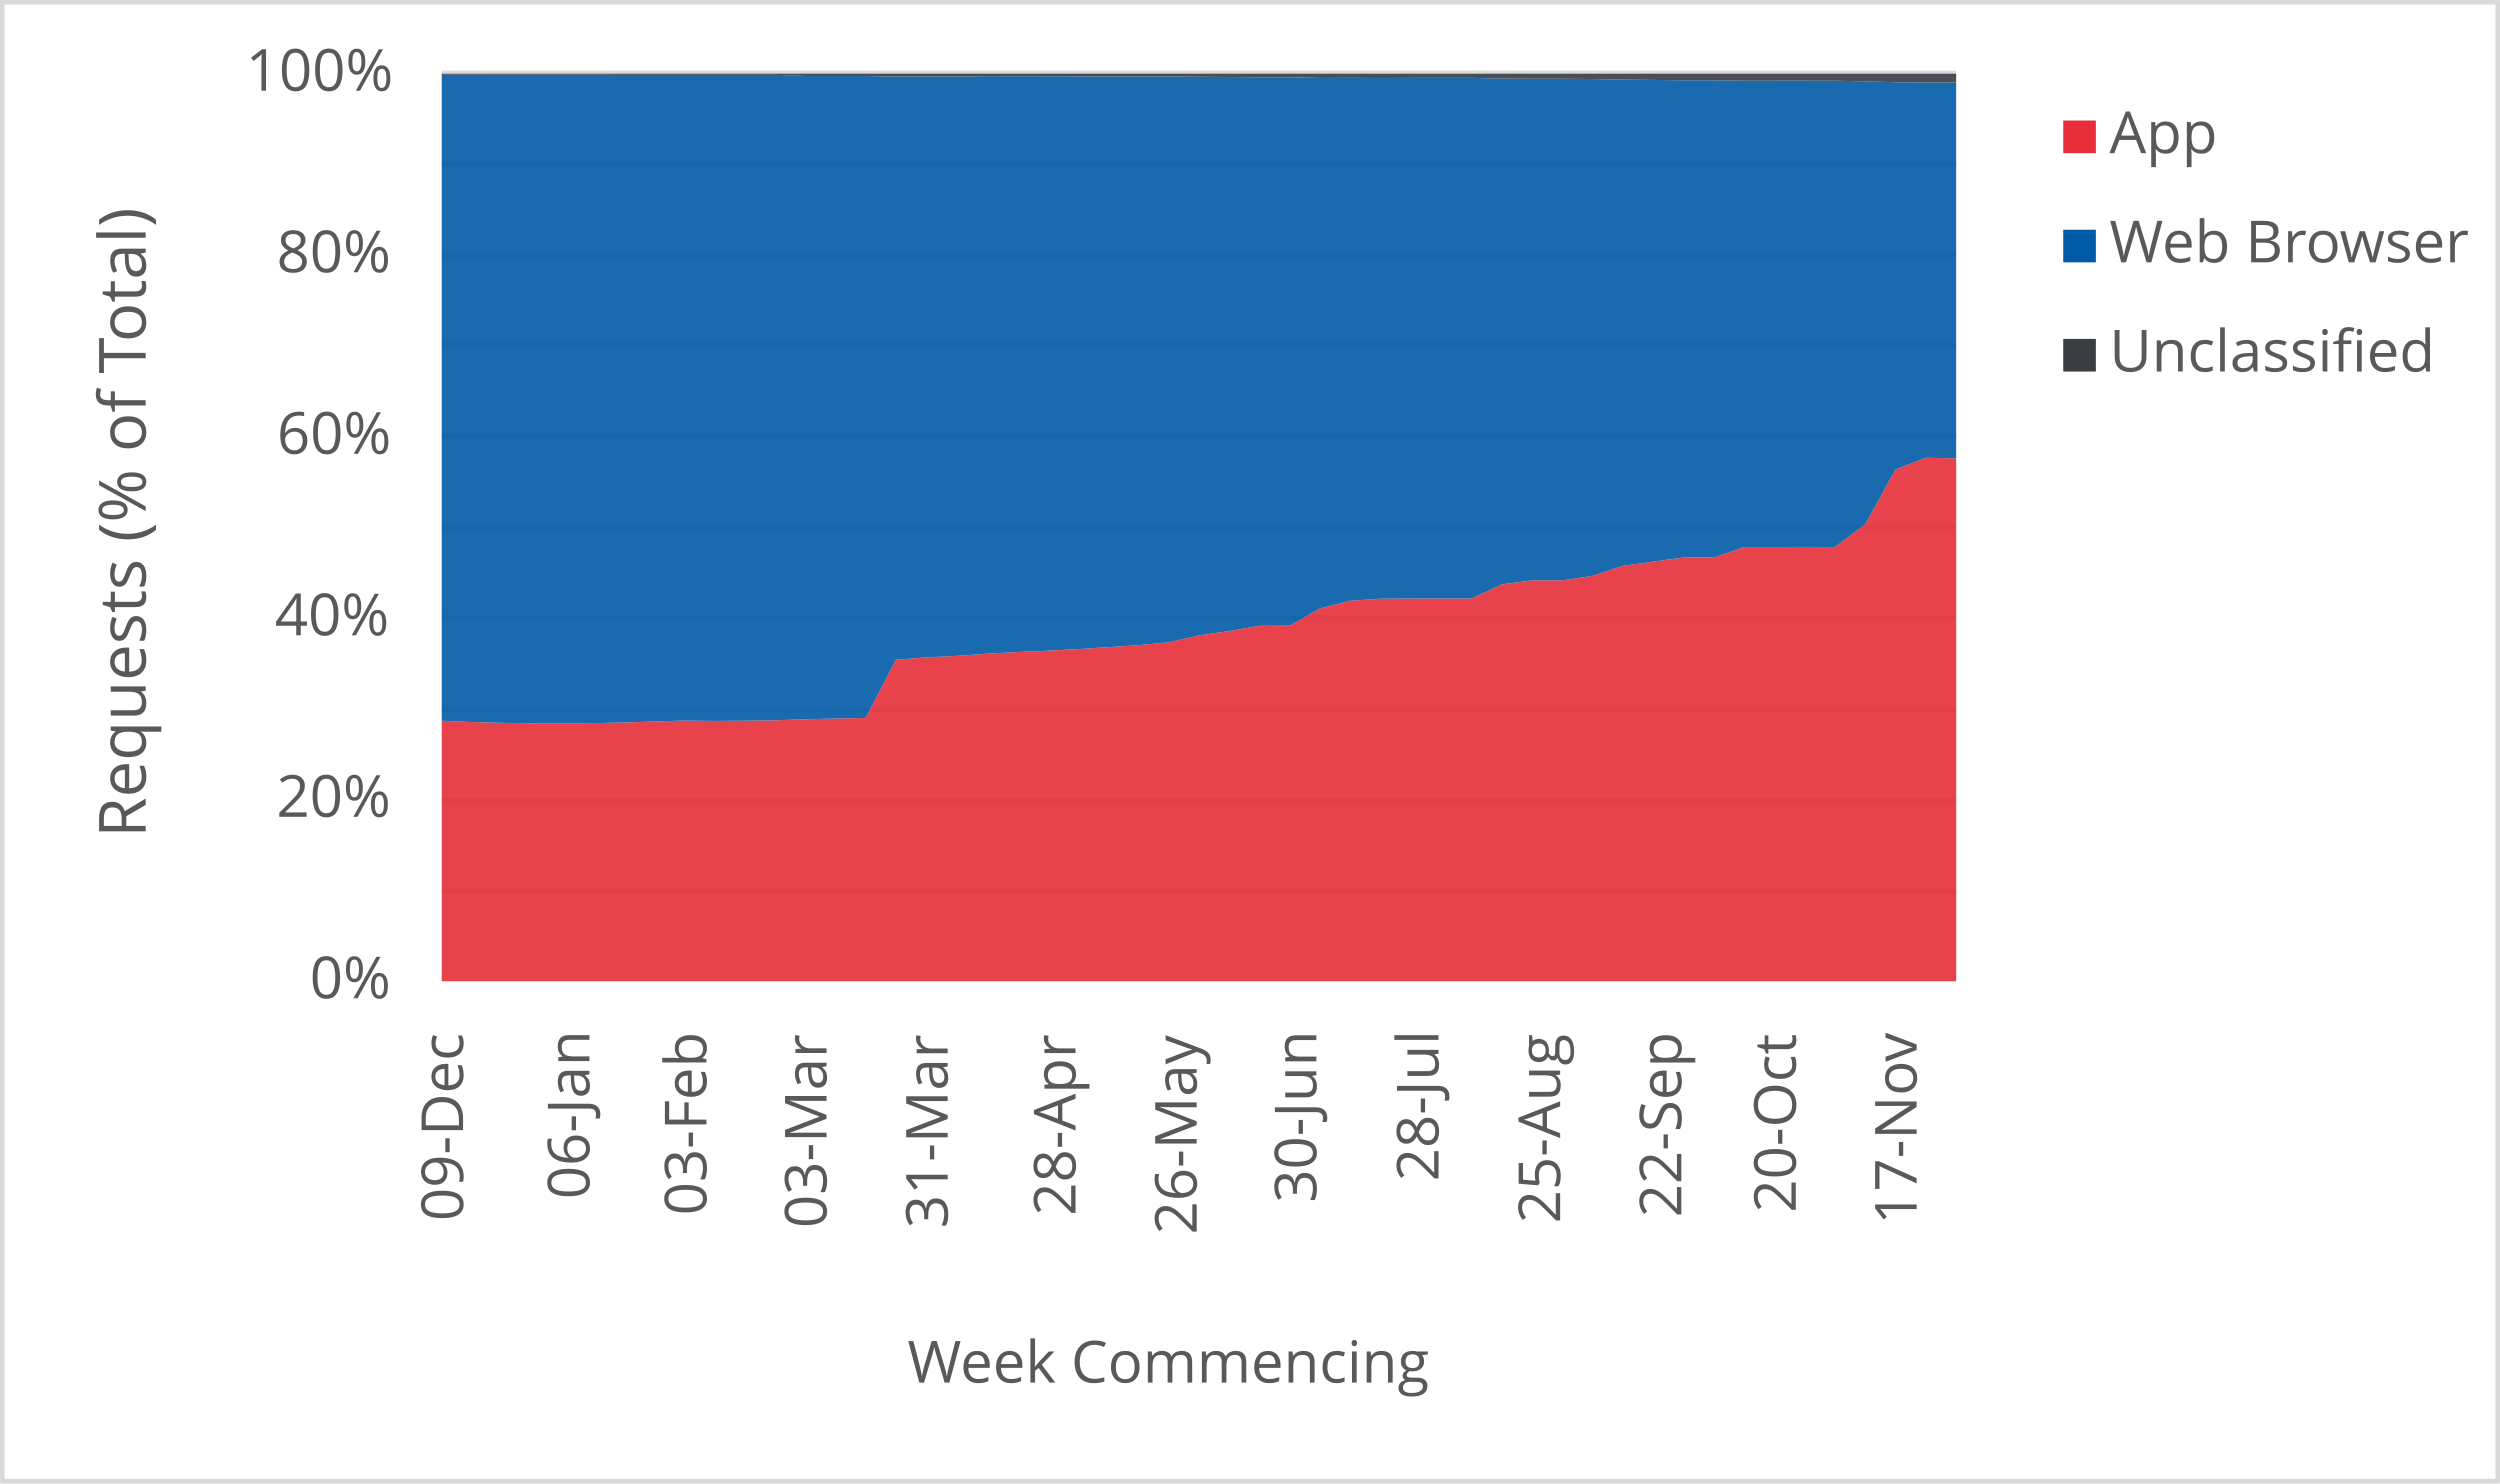
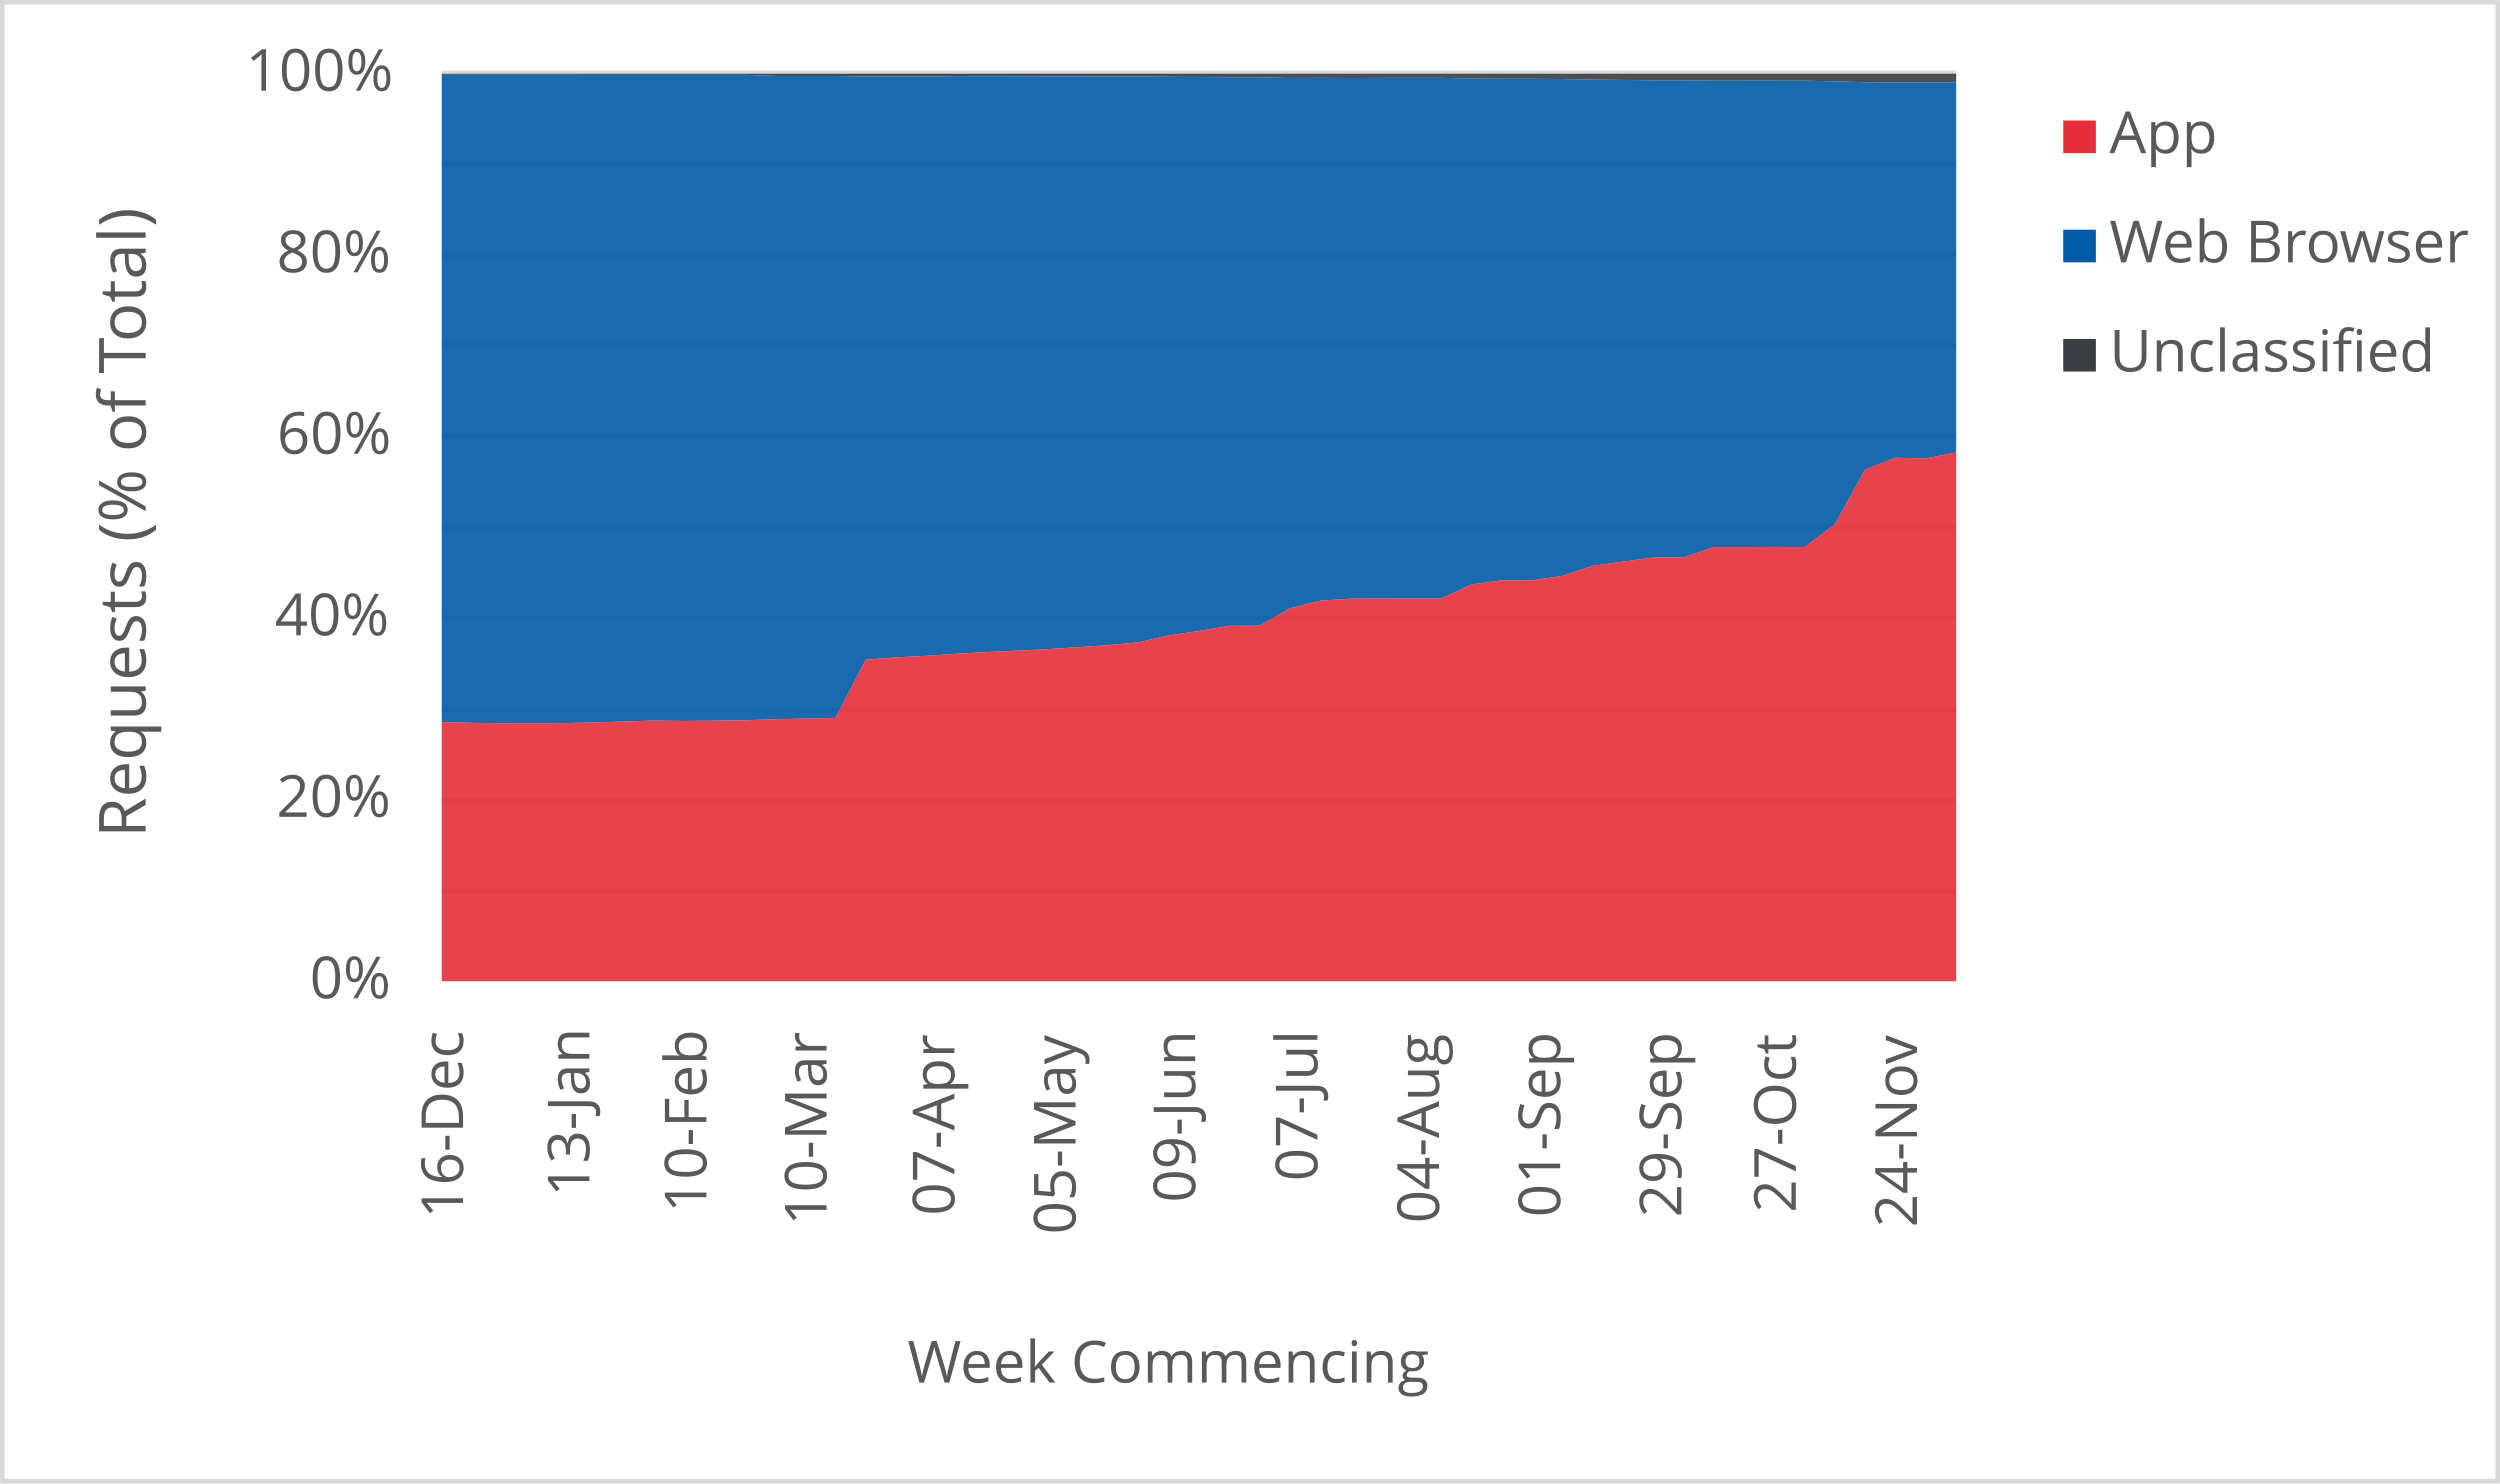
<svg xmlns="http://www.w3.org/2000/svg" width="1763" height="1046" xml:space="preserve" overflow="hidden">
  <defs>
    <clipPath id="clip0">
      <rect x="2917" y="346" width="1763" height="1046" />
    </clipPath>
  </defs>
  <g clip-path="url(#clip0)" transform="translate(-2917 -346)">
    <rect x="2918" y="347" width="1760" height="1043" fill="#FFFFFF" />
    <g>
      <path d="    M3228.5 974.532 4296.5 974.532    M3228.5 910.53 4296.5 910.53    M3228.5 846.528 4296.5 846.528    M3228.5 781.526 4296.5 781.526    M3228.5 717.524 4296.5 717.524    M3228.5 653.522 4296.5 653.522    M3228.5 589.52 4296.5 589.52    M3228.5 525.517 4296.5 525.517    M3228.5 461.515 4296.5 461.515    M3228.5 397.5 4296.5 397.5" stroke="#D9D9D9" stroke-width="3.438" stroke-linejoin="round" stroke-miterlimit="10" fill="none" />
    </g>
    <g>
      <path d="M 1038.5 4296.5 1038.5" stroke="#D9D9D9" stroke-width="3.438" stroke-linejoin="round" stroke-miterlimit="10" fill="none" fill-rule="evenodd" />
    </g>
    <g>
-       <text fill="#595959" font-family="Verdana,Open Sans,DejaVu Sans,sans-serif" font-weight="400" font-size="41" transform="matrix(6.12323e-17 -1 1 6.12323e-17 3243.565 1207.086)">09-Dec</text>
+       <text fill="#595959" font-family="Verdana,Open Sans,DejaVu Sans,sans-serif" font-weight="400" font-size="41" transform="matrix(6.12323e-17 -1 1 6.12323e-17 3243.545 1205.364)">16-Dec</text>
    </g>
    <g>
-       <text fill="#595959" font-family="Verdana,Open Sans,DejaVu Sans,sans-serif" font-weight="400" font-size="41" transform="matrix(6.12323e-17 -1 1 6.12323e-17 3332.658 1191.651)">06-Jan</text>
+       <text fill="#595959" font-family="Verdana,Open Sans,DejaVu Sans,sans-serif" font-weight="400" font-size="41" transform="matrix(6.12323e-17 -1 1 6.12323e-17 3332.638 1189.929)">13-Jan</text>
    </g>
    <g>
-       <text fill="#595959" font-family="Verdana,Open Sans,DejaVu Sans,sans-serif" font-weight="400" font-size="41" transform="matrix(6.12323e-17 -1 1 6.12323e-17 3415.155 1203.042)">03-Feb</text>
+       <text fill="#595959" font-family="Verdana,Open Sans,DejaVu Sans,sans-serif" font-weight="400" font-size="41" transform="matrix(6.12323e-17 -1 1 6.12323e-17 3415.155 1201.32)">10-Feb</text>
    </g>
    <g>
-       <text fill="#595959" font-family="Verdana,Open Sans,DejaVu Sans,sans-serif" font-weight="400" font-size="41" transform="matrix(6.12323e-17 -1 1 6.12323e-17 3499.885 1212.011)">03-Mar</text>
+       <text fill="#595959" font-family="Verdana,Open Sans,DejaVu Sans,sans-serif" font-weight="400" font-size="41" transform="matrix(6.12323e-17 -1 1 6.12323e-17 3499.885 1210.289)">10-Mar</text>
    </g>
    <g>
-       <text fill="#595959" font-family="Verdana,Open Sans,DejaVu Sans,sans-serif" font-weight="400" font-size="41" transform="matrix(6.12323e-17 -1 1 6.12323e-17 3585.305 1212.171)">31-Mar</text>
+       <text fill="#595959" font-family="Verdana,Open Sans,DejaVu Sans,sans-serif" font-weight="400" font-size="41" transform="matrix(6.12323e-17 -1 1 6.12323e-17 3590.049 1203.262)">07-Apr</text>
    </g>
    <g>
-       <text fill="#595959" font-family="Verdana,Open Sans,DejaVu Sans,sans-serif" font-weight="400" font-size="41" transform="matrix(6.12323e-17 -1 1 6.12323e-17 3675.469 1203.302)">28-Apr</text>
+       <text fill="#595959" font-family="Verdana,Open Sans,DejaVu Sans,sans-serif" font-weight="400" font-size="41" transform="matrix(6.12323e-17 -1 1 6.12323e-17 3675.489 1216.475)">05-May</text>
    </g>
    <g>
-       <text fill="#595959" font-family="Verdana,Open Sans,DejaVu Sans,sans-serif" font-weight="400" font-size="41" transform="matrix(6.12323e-17 -1 1 6.12323e-17 3760.909 1216.515)">26-May</text>
+       <text fill="#595959" font-family="Verdana,Open Sans,DejaVu Sans,sans-serif" font-weight="400" font-size="41" transform="matrix(6.12323e-17 -1 1 6.12323e-17 3759.858 1194.013)">09-Jun</text>
    </g>
    <g>
-       <text fill="#595959" font-family="Verdana,Open Sans,DejaVu Sans,sans-serif" font-weight="400" font-size="41" transform="matrix(6.12323e-17 -1 1 6.12323e-17 3845.298 1194.173)">30-Jun</text>
+       <text fill="#595959" font-family="Verdana,Open Sans,DejaVu Sans,sans-serif" font-weight="400" font-size="41" transform="matrix(6.12323e-17 -1 1 6.12323e-17 3846.009 1178.999)">07-Jul</text>
    </g>
    <g>
-       <text fill="#595959" font-family="Verdana,Open Sans,DejaVu Sans,sans-serif" font-weight="400" font-size="41" transform="matrix(6.12323e-17 -1 1 6.12323e-17 3931.449 1179.039)">28-Jul</text>
+       <text fill="#595959" font-family="Verdana,Open Sans,DejaVu Sans,sans-serif" font-weight="400" font-size="41" transform="matrix(6.12323e-17 -1 1 6.12323e-17 3931.809 1208.627)">04-Aug</text>
    </g>
    <g>
-       <text fill="#595959" font-family="Verdana,Open Sans,DejaVu Sans,sans-serif" font-weight="400" font-size="41" transform="matrix(6.12323e-17 -1 1 6.12323e-17 4017.229 1208.667)">25-Aug</text>
+       <text fill="#595959" font-family="Verdana,Open Sans,DejaVu Sans,sans-serif" font-weight="400" font-size="41" transform="matrix(6.12323e-17 -1 1 6.12323e-17 4017.249 1204.383)">01-Sep</text>
    </g>
    <g>
-       <text fill="#595959" font-family="Verdana,Open Sans,DejaVu Sans,sans-serif" font-weight="400" font-size="41" transform="matrix(6.12323e-17 -1 1 6.12323e-17 4102.669 1204.423)">22-Sep</text>
+       <text fill="#595959" font-family="Verdana,Open Sans,DejaVu Sans,sans-serif" font-weight="400" font-size="41" transform="matrix(6.12323e-17 -1 1 6.12323e-17 4102.669 1204.423)">29-Sep</text>
    </g>
    <g>
-       <text fill="#595959" font-family="Verdana,Open Sans,DejaVu Sans,sans-serif" font-weight="400" font-size="41" transform="matrix(6.12323e-17 -1 1 6.12323e-17 4183.405 1201.14)">20-Oct</text>
+       <text fill="#595959" font-family="Verdana,Open Sans,DejaVu Sans,sans-serif" font-weight="400" font-size="41" transform="matrix(6.12323e-17 -1 1 6.12323e-17 4183.405 1201.14)">27-Oct</text>
    </g>
    <g>
-       <text fill="#595959" font-family="Verdana,Open Sans,DejaVu Sans,sans-serif" font-weight="400" font-size="41" transform="matrix(6.12323e-17 -1 1 6.12323e-17 4268.614 1209.708)">17-Nov</text>
+       <text fill="#595959" font-family="Verdana,Open Sans,DejaVu Sans,sans-serif" font-weight="400" font-size="41" transform="matrix(6.12323e-17 -1 1 6.12323e-17 4268.825 1211.47)">24-Nov</text>
    </g>
    <g>
      <text fill="#595959" font-family="Verdana,Open Sans,DejaVu Sans,sans-serif" font-weight="400" font-size="41" transform="matrix(1 0 0 1 3135.448 1050)">0%</text>
    </g>
    <g>
      <text fill="#595959" font-family="Verdana,Open Sans,DejaVu Sans,sans-serif" font-weight="400" font-size="41" transform="matrix(1 0 0 1 3111.965 922)">20%</text>
    </g>
    <g>
      <text fill="#595959" font-family="Verdana,Open Sans,DejaVu Sans,sans-serif" font-weight="400" font-size="41" transform="matrix(1 0 0 1 3110.824 794)">40%</text>
    </g>
    <g>
      <text fill="#595959" font-family="Verdana,Open Sans,DejaVu Sans,sans-serif" font-weight="400" font-size="41" transform="matrix(1 0 0 1 3112.306 666)">60%</text>
    </g>
    <g>
      <text fill="#595959" font-family="Verdana,Open Sans,DejaVu Sans,sans-serif" font-weight="400" font-size="41" transform="matrix(1 0 0 1 3112.045 538)">80%</text>
    </g>
    <g>
      <text fill="#595959" font-family="Verdana,Open Sans,DejaVu Sans,sans-serif" font-weight="400" font-size="41" transform="matrix(1 0 0 1 3090.284 410)">100%</text>
    </g>
    <g>
      <text fill="#595959" font-family="Verdana,Open Sans,DejaVu Sans,sans-serif" font-weight="400" font-size="41" transform="matrix(1 0 0 1 3556.971 1321)">Week Commencing</text>
    </g>
    <g>
      <text fill="#595959" font-family="Verdana,Open Sans,DejaVu Sans,sans-serif" font-weight="400" font-size="46" transform="matrix(6.12323e-17 -1 1 6.12323e-17 3019.73 936.7666)">Requests (% of Total)</text>
    </g>
    <rect x="2918.5" y="347.5" width="1760" height="1043" stroke="#D9D9D9" stroke-width="3.438" stroke-linejoin="round" stroke-miterlimit="10" fill="none" />
    <g>
-       <path d="M3228.5 1038 3249.86 1038 3271.22 1038 3292.58 1038 3313.94 1038 3335.3 1038 3356.66 1038 3378.02 1038 3399.38 1038 3420.74 1038 3442.1 1038 3463.46 1038 3484.82 1038 3506.18 1038 3527.54 1038 3548.9 1038 3570.26 1038 3591.62 1038 3612.98 1038 3634.34 1038 3655.7 1038 3677.06 1038 3698.42 1038 3719.78 1038 3741.14 1038 3762.5 1038 3783.86 1038 3805.22 1038 3826.58 1038 3847.94 1038 3869.3 1038 3890.66 1038 3912.02 1038 3933.38 1038 3954.74 1038 3976.1 1038 3997.46 1038 4018.82 1038 4040.18 1038 4061.54 1038 4082.9 1038 4104.26 1038 4125.62 1038 4146.98 1038 4168.34 1038 4189.7 1038 4211.06 1038 4232.42 1038 4253.78 1038 4275.14 1038 4296.5 1038 4296.5 669.251 4275.14 668.802 4253.78 677.031 4232.42 715.633 4211.06 731.79 4189.7 731.695 4168.34 731.781 4146.98 731.771 4125.62 739.179 4104.26 739.172 4082.9 742.046 4061.54 744.982 4040.18 752.092 4018.82 755.239 3997.46 755.25 3976.1 758.13 3954.74 768.087 3933.38 768.062 3912.02 768.117 3890.66 768.202 3869.3 769.607 3847.94 775.05 3826.58 787.236 3805.22 787.309 3783.86 790.965 3762.5 794.081 3741.14 798.971 3719.78 800.958 3698.42 802.407 3677.06 803.757 3655.7 804.88 3634.34 805.789 3612.98 807.011 3591.62 808.499 3570.26 809.572 3548.9 811.203 3527.54 852.254 3506.18 852.763 3484.82 853.213 3463.46 853.954 3442.1 854.231 3420.74 854.416 3399.38 854.153 3378.02 854.811 3356.66 855.513 3335.3 855.965 3313.94 855.999 3292.58 856.027 3271.22 855.757 3249.86 855.184 3228.5 854.269 3228.5 1038Z" fill="#e62d39" opacity="0.9" />
+       <path d="M3228.5 1038 3249.86 1038 3271.22 1038 3292.58 1038 3313.94 1038 3335.3 1038 3356.66 1038 3378.02 1038 3399.38 1038 3420.74 1038 3442.1 1038 3463.46 1038 3484.82 1038 3506.18 1038 3527.54 1038 3548.9 1038 3570.26 1038 3591.62 1038 3612.98 1038 3634.34 1038 3655.7 1038 3677.06 1038 3698.42 1038 3719.78 1038 3741.14 1038 3762.5 1038 3783.86 1038 3805.22 1038 3826.58 1038 3847.94 1038 3869.3 1038 3890.66 1038 3912.02 1038 3933.38 1038 3954.74 1038 3976.1 1038 3997.46 1038 4018.82 1038 4040.18 1038 4061.54 1038 4082.9 1038 4104.26 1038 4125.62 1038 4146.98 1038 4168.34 1038 4189.7 1038 4211.06 1038 4232.42 1038 4253.78 1038 4275.14 1038 4296.5 1038 4296.5 665.069 4275.14 669.251 4253.78 668.802 4232.42 677.031 4211.06 715.633 4189.7 731.79 4168.34 731.695 4146.98 731.781 4125.62 731.771 4104.26 739.179 4082.9 739.172 4061.54 742.046 4040.18 744.982 4018.82 752.092 3997.46 755.239 3976.1 755.25 3954.74 758.13 3933.38 768.087 3912.02 768.062 3890.66 768.117 3869.3 768.202 3847.94 769.607 3826.58 775.05 3805.22 787.236 3783.86 787.309 3762.5 790.965 3741.14 794.081 3719.78 798.971 3698.42 800.958 3677.06 802.407 3655.7 803.757 3634.34 804.88 3612.98 805.789 3591.62 807.011 3570.26 808.499 3548.9 809.572 3527.54 811.203 3506.18 852.254 3484.82 852.763 3463.46 853.213 3442.1 853.954 3420.74 854.231 3399.38 854.416 3378.02 854.153 3356.66 854.811 3335.3 855.513 3313.94 855.965 3292.58 855.999 3271.22 856.027 3249.86 855.757 3228.5 855.184 3228.5 1038Z" fill="#e62d39" opacity="0.9" />
    </g>
    <g>
-       <path d="M3228.5 854.269 3249.86 855.184 3271.22 855.757 3292.58 856.027 3313.94 855.999 3335.3 855.965 3356.66 855.513 3378.02 854.811 3399.38 854.153 3420.74 854.416 3442.1 854.231 3463.46 853.954 3484.82 853.213 3506.18 852.763 3527.54 852.254 3548.9 811.203 3570.26 809.572 3591.62 808.499 3612.98 807.011 3634.34 805.789 3655.7 804.88 3677.06 803.757 3698.42 802.407 3719.78 800.958 3741.14 798.971 3762.5 794.081 3783.86 790.965 3805.22 787.309 3826.58 787.236 3847.94 775.05 3869.3 769.607 3890.66 768.202 3912.02 768.117 3933.38 768.062 3954.74 768.087 3976.1 758.13 3997.46 755.25 4018.82 755.239 4040.18 752.092 4061.54 744.982 4082.9 742.046 4104.26 739.172 4125.62 739.179 4146.98 731.771 4168.34 731.781 4189.7 731.695 4211.06 731.79 4232.42 715.633 4253.78 677.031 4275.14 668.802 4296.5 669.251 4296.5 404.096 4275.14 404.129 4253.78 403.996 4232.42 403.349 4211.06 402.925 4189.7 402.907 4168.34 402.909 4146.98 402.93 4125.62 402.603 4104.26 402.61 4082.9 402.372 4061.54 402.145 4040.18 401.736 4018.82 401.57 3997.46 401.571 3976.1 401.408 3954.74 400.892 3933.38 400.889 3912.02 400.939 3890.66 401.027 3869.3 400.909 3847.94 400.992 3826.58 400.488 3805.22 400.496 3783.86 400.292 3762.5 400.158 3741.14 399.929 3719.78 399.933 3698.42 399.88 3677.06 399.831 3655.7 399.774 3634.34 399.725 3612.98 399.705 3591.62 400.004 3570.26 399.96 3548.9 399.991 3527.54 399.584 3506.18 399.605 3484.82 399.583 3463.46 398.769 3442.1 398.749 3420.74 398.751 3399.38 398.747 3378.02 398.741 3356.66 398.738 3335.3 398.707 3313.94 398.709 3292.58 398.701 3271.22 398.685 3249.86 398.671 3228.5 398.675 3228.5 854.269Z" fill="#005aa6" opacity="0.9" />
+       <path d="M3228.5 855.184 3249.86 855.757 3271.22 856.027 3292.58 855.999 3313.94 855.965 3335.3 855.513 3356.66 854.811 3378.02 854.153 3399.38 854.416 3420.74 854.231 3442.1 853.954 3463.46 853.213 3484.82 852.763 3506.18 852.254 3527.54 811.203 3548.9 809.572 3570.26 808.499 3591.62 807.011 3612.98 805.789 3634.34 804.88 3655.7 803.757 3677.06 802.407 3698.42 800.958 3719.78 798.971 3741.14 794.081 3762.5 790.965 3783.86 787.309 3805.22 787.236 3826.58 775.05 3847.94 769.607 3869.3 768.202 3890.66 768.117 3912.02 768.062 3933.38 768.087 3954.74 758.13 3976.1 755.25 3997.46 755.239 4018.82 752.092 4040.18 744.982 4061.54 742.046 4082.9 739.172 4104.26 739.179 4125.62 731.771 4146.98 731.781 4168.34 731.695 4189.7 731.79 4211.06 715.633 4232.42 677.031 4253.78 668.802 4275.14 669.251 4296.5 665.069 4296.5 404.099 4275.14 404.096 4253.78 404.129 4232.42 403.996 4211.06 403.349 4189.7 402.925 4168.34 402.907 4146.98 402.909 4125.62 402.93 4104.26 402.603 4082.9 402.61 4061.54 402.372 4040.18 402.145 4018.82 401.736 3997.46 401.57 3976.1 401.571 3954.74 401.408 3933.38 400.892 3912.02 400.889 3890.66 400.939 3869.3 401.027 3847.94 400.909 3826.58 400.992 3805.22 400.488 3783.86 400.496 3762.5 400.292 3741.14 400.158 3719.78 399.929 3698.42 399.933 3677.06 399.88 3655.7 399.831 3634.34 399.774 3612.98 399.725 3591.62 399.705 3570.26 400.004 3548.9 399.96 3527.54 399.991 3506.18 399.584 3484.82 399.605 3463.46 399.583 3442.1 398.769 3420.74 398.749 3399.38 398.751 3378.02 398.747 3356.66 398.741 3335.3 398.738 3313.94 398.707 3292.58 398.709 3271.22 398.701 3249.86 398.685 3228.5 398.671 3228.5 855.184Z" fill="#005aa6" opacity="0.9" />
    </g>
    <g>
-       <path d="M3228.5 398.675 3249.86 398.671 3271.22 398.685 3292.58 398.701 3313.94 398.709 3335.3 398.707 3356.66 398.738 3378.02 398.741 3399.38 398.747 3420.74 398.751 3442.1 398.749 3463.46 398.769 3484.82 399.583 3506.18 399.605 3527.54 399.584 3548.9 399.991 3570.26 399.96 3591.62 400.004 3612.98 399.705 3634.34 399.725 3655.7 399.774 3677.06 399.831 3698.42 399.88 3719.78 399.933 3741.14 399.929 3762.5 400.158 3783.86 400.292 3805.22 400.496 3826.58 400.488 3847.94 400.992 3869.3 400.909 3890.66 401.027 3912.02 400.939 3933.38 400.889 3954.74 400.892 3976.1 401.408 3997.46 401.571 4018.82 401.57 4040.18 401.736 4061.54 402.145 4082.9 402.372 4104.26 402.61 4125.62 402.603 4146.98 402.93 4168.34 402.909 4189.7 402.907 4211.06 402.925 4232.42 403.349 4253.78 403.996 4275.14 404.129 4296.5 404.096 4296.5 398 4275.14 398 4253.78 398 4232.42 398 4211.06 398 4189.7 398 4168.34 398 4146.98 398 4125.62 398 4104.26 398 4082.9 398 4061.54 398 4040.18 398 4018.82 398 3997.46 398 3976.1 398 3954.74 398 3933.38 398 3912.02 398 3890.66 398 3869.3 398 3847.94 398 3826.58 398 3805.22 398 3783.86 398 3762.5 398 3741.14 398 3719.78 398 3698.42 398 3677.06 398 3655.7 398 3634.34 398 3612.98 398 3591.62 398 3570.26 398 3548.9 398 3527.54 398 3506.18 398 3484.82 398 3463.46 398 3442.1 398 3420.74 398 3399.38 398 3378.02 398 3356.66 398 3335.3 398 3313.94 398 3292.58 398 3271.22 398 3249.86 398 3228.5 398 3228.5 398.675Z" fill="#393d41" opacity="0.9" />
+       <path d="M3228.5 398.671 3249.86 398.685 3271.22 398.701 3292.58 398.709 3313.94 398.707 3335.3 398.738 3356.66 398.741 3378.02 398.747 3399.38 398.751 3420.74 398.749 3442.1 398.769 3463.46 399.583 3484.82 399.605 3506.18 399.584 3527.54 399.991 3548.9 399.96 3570.26 400.004 3591.62 399.705 3612.98 399.725 3634.34 399.774 3655.7 399.831 3677.06 399.88 3698.42 399.933 3719.78 399.929 3741.14 400.158 3762.5 400.292 3783.86 400.496 3805.22 400.488 3826.58 400.992 3847.94 400.909 3869.3 401.027 3890.66 400.939 3912.02 400.889 3933.38 400.892 3954.74 401.408 3976.1 401.571 3997.46 401.57 4018.82 401.736 4040.18 402.145 4061.54 402.372 4082.9 402.61 4104.26 402.603 4125.62 402.93 4146.98 402.909 4168.34 402.907 4189.7 402.925 4211.06 403.349 4232.42 403.996 4253.78 404.129 4275.14 404.096 4296.5 404.099 4296.5 398 4275.14 398 4253.78 398 4232.42 398 4211.06 398 4189.7 398 4168.34 398 4146.98 398 4125.62 398 4104.26 398 4082.9 398 4061.54 398 4040.18 398 4018.82 398 3997.46 398 3976.1 398 3954.74 398 3933.38 398 3912.02 398 3890.66 398 3869.3 398 3847.94 398 3826.58 398 3805.22 398 3783.86 398 3762.5 398 3741.14 398 3719.78 398 3698.42 398 3677.06 398 3655.7 398 3634.34 398 3612.98 398 3591.62 398 3570.26 398 3548.9 398 3527.54 398 3506.18 398 3484.82 398 3463.46 398 3442.1 398 3420.74 398 3399.38 398 3378.02 398 3356.66 398 3335.3 398 3313.94 398 3292.58 398 3271.22 398 3249.86 398 3228.5 398 3228.5 398.671Z" fill="#393d41" opacity="0.9" />
    </g>
    <g>
      <rect x="4372" y="431" width="23" height="23" fill="#e62d39" />
    </g>
    <g>
      <text fill="#595959" font-family="Verdana,Open Sans,DejaVu Sans,sans-serif" font-weight="400" font-size="41" transform="matrix(1 0 0 1 4404.56 454)">App</text>
    </g>
    <g>
      <rect x="4372" y="508" width="23" height="23" fill="#005aa6" />
    </g>
    <g>
      <text fill="#595959" font-family="Verdana,Open Sans,DejaVu Sans,sans-serif" font-weight="400" font-size="41" transform="matrix(1 0 0 1 4404.56 531)">Web Browser</text>
    </g>
    <g>
      <rect x="4372" y="585" width="23" height="23" fill="#393d41" />
    </g>
    <g>
      <text fill="#595959" font-family="Verdana,Open Sans,DejaVu Sans,sans-serif" font-weight="400" font-size="41" transform="matrix(1 0 0 1 4404.56 608)">Unclassified</text>
    </g>
  </g>
</svg>
